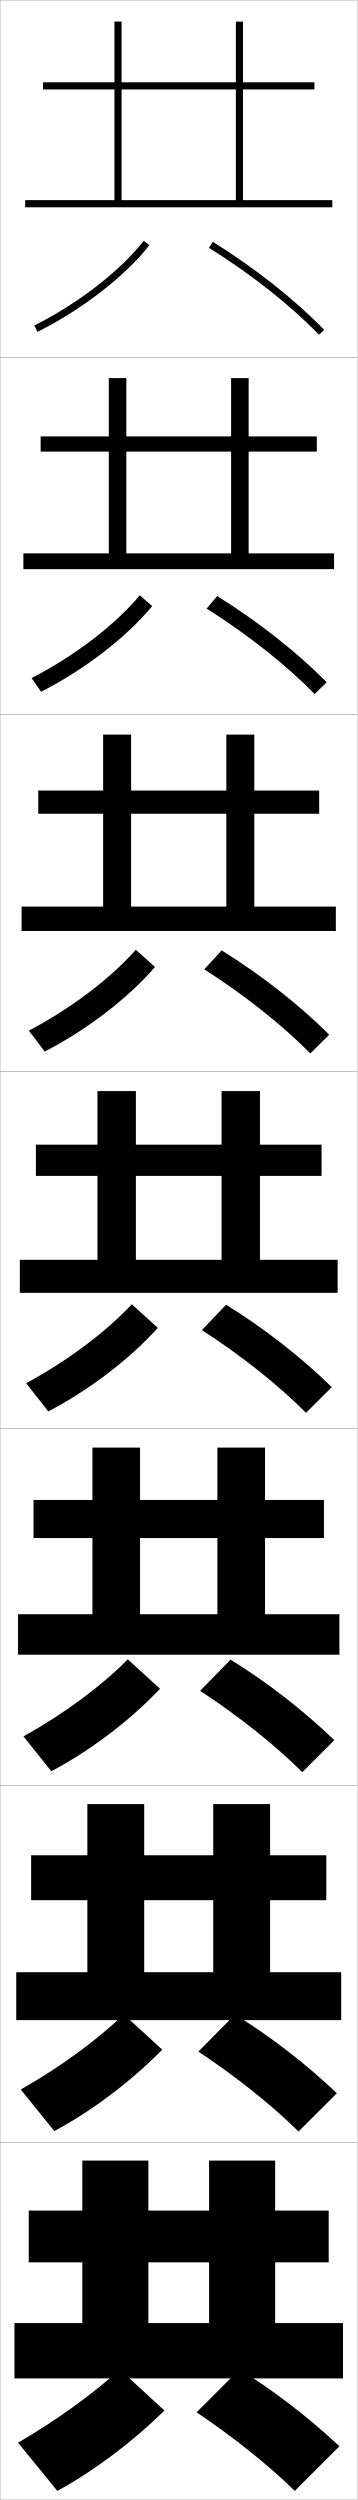
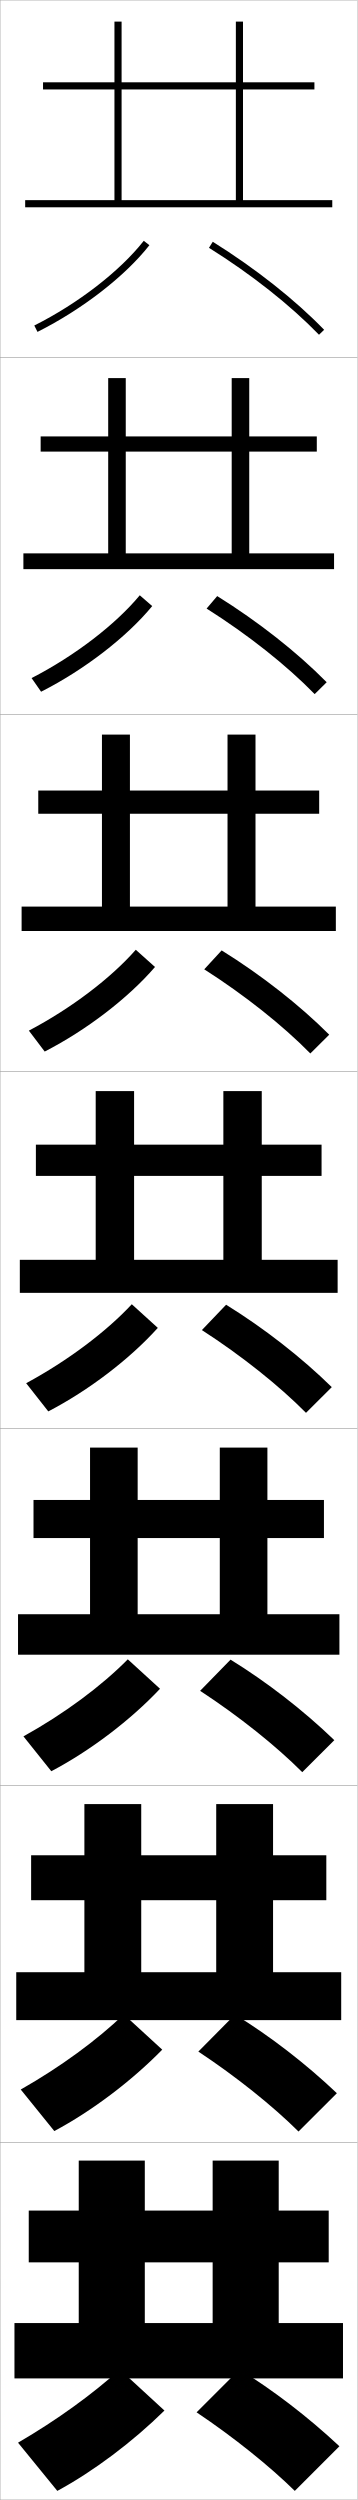
<svg xmlns="http://www.w3.org/2000/svg" width="100.1" height="700.1" viewBox="0 0 100.1 700.1" overflow="visible" enable-background="new 0 0 100.1 700.1" xml:space="preserve">
  <g id="glyphs">
    <g>
      <rect x="0.05" y="0.05" fill="none" stroke="#999999" stroke-width="0.1" width="100" height="100" />
      <rect x="0.05" y="100.05" fill="none" stroke="#999999" stroke-width="0.1" width="100" height="100" />
      <rect x="0.05" y="200.05" fill="none" stroke="#999999" stroke-width="0.1" width="100" height="100" />
      <rect x="0.05" y="300.05" fill="none" stroke="#999999" stroke-width="0.1" width="100" height="100" />
      <rect x="0.05" y="400.05" fill="none" stroke="#999999" stroke-width="0.1" width="100" height="100" />
      <rect x="0.05" y="500.05" fill="none" stroke="#999999" stroke-width="0.1" width="100" height="100" />
      <rect x="0.05" y="600.05" fill="none" stroke="#999999" stroke-width="0.1" width="100" height="100" />
    </g>
-     <polygon points="41.55,650.55 41.55,605.05 23.05,605.05 23.05,650.55      4.05,650.55 4.05,666.05 96.05,666.05 96.05,650.55 77.05,650.55      77.05,633.55 92.05,633.55 92.05,619.05 77.05,619.05 77.05,605.05      58.55,605.05 58.55,619.05 8.05,619.05 8.05,633.55 58.55,633.55      58.55,650.55 " />
-     <polygon points="91.383,519.55 75.633,519.55 75.633,505.217 59.716,505.217      59.716,519.55 8.716,519.55 8.716,532.133 59.716,532.133 59.716,552.3      40.383,552.3 40.383,505.217 24.466,505.217 24.466,552.3 4.55,552.3      4.55,565.716 95.549,565.716 95.549,552.3 75.633,552.3 75.633,532.133      91.383,532.133 " />
-     <polygon points="90.716,420.05 74.216,420.05 74.216,405.383 60.883,405.383      60.883,420.05 9.383,420.05 9.383,430.717 60.883,430.717 60.883,452.05      39.217,452.05 39.217,405.383 25.883,405.383 25.883,452.05 5.05,452.05      5.05,463.383 95.05,463.383 95.05,452.05 74.216,452.05 74.216,430.717      90.716,430.717 " />
+     <polygon points="40.55,650.55 40.55,605.05 22.05,605.05 22.05,650.55      4.05,650.55 4.05,666.05 96.05,666.05 96.05,650.55 78.05,650.55      78.05,633.55 92.05,633.55 92.05,619.05 78.05,619.05 78.05,605.05      59.55,605.05 59.55,619.05 8.05,619.05 8.05,633.55 59.55,633.55      59.55,650.55 " />
+     <polygon points="91.383,519.55 76.466,519.55 76.466,505.217 60.549,505.217      60.549,519.55 8.716,519.55 8.716,532.133 60.549,532.133 60.549,552.3      39.55,552.3 39.55,505.217 23.633,505.217 23.633,552.3 4.55,552.3      4.55,565.716 95.549,565.716 95.549,552.3 76.466,552.3 76.466,532.133      91.383,532.133 " />
+     <polygon points="90.716,420.05 74.883,420.05 74.883,405.383 61.55,405.383      61.55,420.05 9.383,420.05 9.383,430.717 61.55,430.717 61.55,452.05      38.55,452.05 38.55,405.383 25.217,405.383 25.217,452.05 5.05,452.05      5.05,463.383 95.05,463.383 95.05,452.05 74.883,452.05 74.883,430.717      90.716,430.717 " />
    <g>
      <polygon points="68.05,56.05 68.05,25.05 88.05,25.05 88.05,23.05       68.05,23.05 68.05,6.05 66.05,6.05 66.05,23.05 12.05,23.05       12.05,25.05 66.05,25.05 66.05,56.05 34.05,56.05 34.05,6.05       32.05,6.05 32.05,56.05 7.05,56.05 7.05,58.05 93.05,58.05       93.05,56.05 " />
-       <polygon points="88.716,122.216 69.633,122.216 69.633,105.883 64.716,105.883       64.716,122.216 11.383,122.216 11.383,126.466 64.716,126.466 64.716,154.966       35.383,154.966 35.383,105.883 30.466,105.883 30.466,154.966 6.55,154.966       6.55,159.383 93.549,159.383 93.549,154.966 69.633,154.966 69.633,126.466       88.716,126.466 " />
-       <polygon points="89.383,221.383 71.216,221.383 71.216,205.716 63.383,205.716       63.383,221.383 10.716,221.383 10.716,227.883 63.383,227.883 63.383,253.883       36.717,253.883 36.717,205.716 28.883,205.716 28.883,253.883 6.05,253.883       6.05,260.716 94.05,260.716 94.05,253.883 71.216,253.883 71.216,227.883       89.383,227.883 " />
-       <polygon points="72.8,305.55 62.05,305.55 62.05,320.55 10.05,320.55       10.05,329.3 62.05,329.3 62.05,352.8 38.05,352.8 38.05,305.55       27.3,305.55 27.3,352.8 5.55,352.8 5.55,362.05 94.55,362.05       94.55,352.8 72.8,352.8 72.8,329.3 90.05,329.3 90.05,320.55       72.8,320.55 " />
+       <polygon points="88.716,122.216 69.799,122.216 69.799,105.883 64.883,105.883       64.883,122.216 11.383,122.216 11.383,126.466 64.883,126.466 64.883,154.966       35.216,154.966 35.216,105.883 30.299,105.883 30.299,154.966 6.55,154.966       6.55,159.383 93.549,159.383 93.549,154.966 69.799,154.966 69.799,126.466       88.716,126.466 " />
+       <polygon points="89.383,221.383 71.55,221.383 71.55,205.716 63.716,205.716       63.716,221.383 10.716,221.383 10.716,227.883 63.716,227.883 63.716,253.883       36.383,253.883 36.383,205.716 28.55,205.716 28.55,253.883 6.05,253.883       6.05,260.716 94.05,260.716 94.05,253.883 71.55,253.883 71.55,227.883       89.383,227.883 " />
+       <polygon points="73.3,305.55 62.55,305.55 62.55,320.55 10.05,320.55       10.05,329.3 62.55,329.3 62.55,352.8 37.55,352.8 37.55,305.55       26.8,305.55 26.8,352.8 5.55,352.8 5.55,362.05 94.55,362.05       94.55,352.8 73.3,352.8 73.3,329.3 90.05,329.3 90.05,320.55       73.3,320.55 " />
    </g>
    <g>
      <g>
        <path d="M5.05,684.05l11,13.5c10.161-5.495,21.14-13.772,30-22.5l-12.5-11.5       C25.883,670.471,16.037,677.646,5.05,684.05z" />
        <path d="M55.05,675.55c10.354,6.945,20.466,15.067,27.5,22l12.5-12.5       c-8.795-8.229-18.762-15.865-28-21.5L55.05,675.55z" />
      </g>
      <g>
        <path d="M5.808,585.15l9.4,11.632c10.552-5.626,21.703-14.074,30.223-22.797       l-10.762-9.872C27.171,571.294,17.008,578.788,5.808,585.15z" />
        <path d="M55.544,574.524c10.602,7.021,20.851,15.23,28.052,22.391l10.74-10.731       c-8.687-8.261-18.838-16.083-28.531-22.025L55.544,574.524z" />
      </g>
      <g>
        <path d="M6.567,486.252l7.799,9.763c10.944-5.756,22.267-14.376,30.446-23.093       l-9.025-8.244C28.46,472.117,17.98,479.931,6.567,486.252z" />
        <path d="M56.04,473.499c10.849,7.097,21.236,15.394,28.604,22.782l8.979-8.963       c-8.578-8.292-18.915-16.301-29.062-22.551L56.04,473.499z" />
      </g>
      <g>
        <path d="M7.325,387.353l6.199,7.895c11.336-5.887,22.83-14.678,30.669-23.389       l-7.287-6.617C29.749,372.94,18.952,381.073,7.325,387.353z" />
        <path d="M56.534,372.474c11.096,7.172,21.622,15.557,29.156,23.174l7.219-7.195       c-8.47-8.322-18.991-16.518-29.594-23.076L56.534,372.474z" />
      </g>
      <g>
        <path d="M8.084,288.62l4.432,5.859C24.244,288.462,35.909,279.5,43.408,270.794       l-5.383-4.823C31.038,273.93,19.923,282.382,8.084,288.62z" />
        <path d="M57.195,271.448c11.343,7.247,22.008,15.72,29.708,23.565l5.292-5.26       c-8.361-8.354-19.068-16.735-30.125-23.602L57.195,271.448z" />
      </g>
      <g>
        <path d="M8.843,189.888l2.664,3.823c12.121-6.148,23.957-15.28,31.116-23.98       l-3.479-3.029C32.327,174.921,20.895,183.692,8.843,189.888z" />
        <path d="M57.858,170.423c11.588,7.323,22.392,15.883,30.26,23.957l3.364-3.326       c-8.253-8.384-19.144-16.952-30.657-24.127L57.858,170.423z" />
      </g>
      <g>
        <path d="M9.602,91.156l0.896,1.787c12.513-6.278,24.521-15.581,31.339-24.276       l-1.574-1.234C33.615,75.911,21.866,85.001,9.602,91.156z" />
        <path d="M58.52,69.397c11.835,7.398,22.777,16.046,30.812,24.348l1.438-1.391       c-8.145-8.415-19.221-17.17-31.188-24.652L58.52,69.397z" />
      </g>
    </g>
  </g>
</svg>
